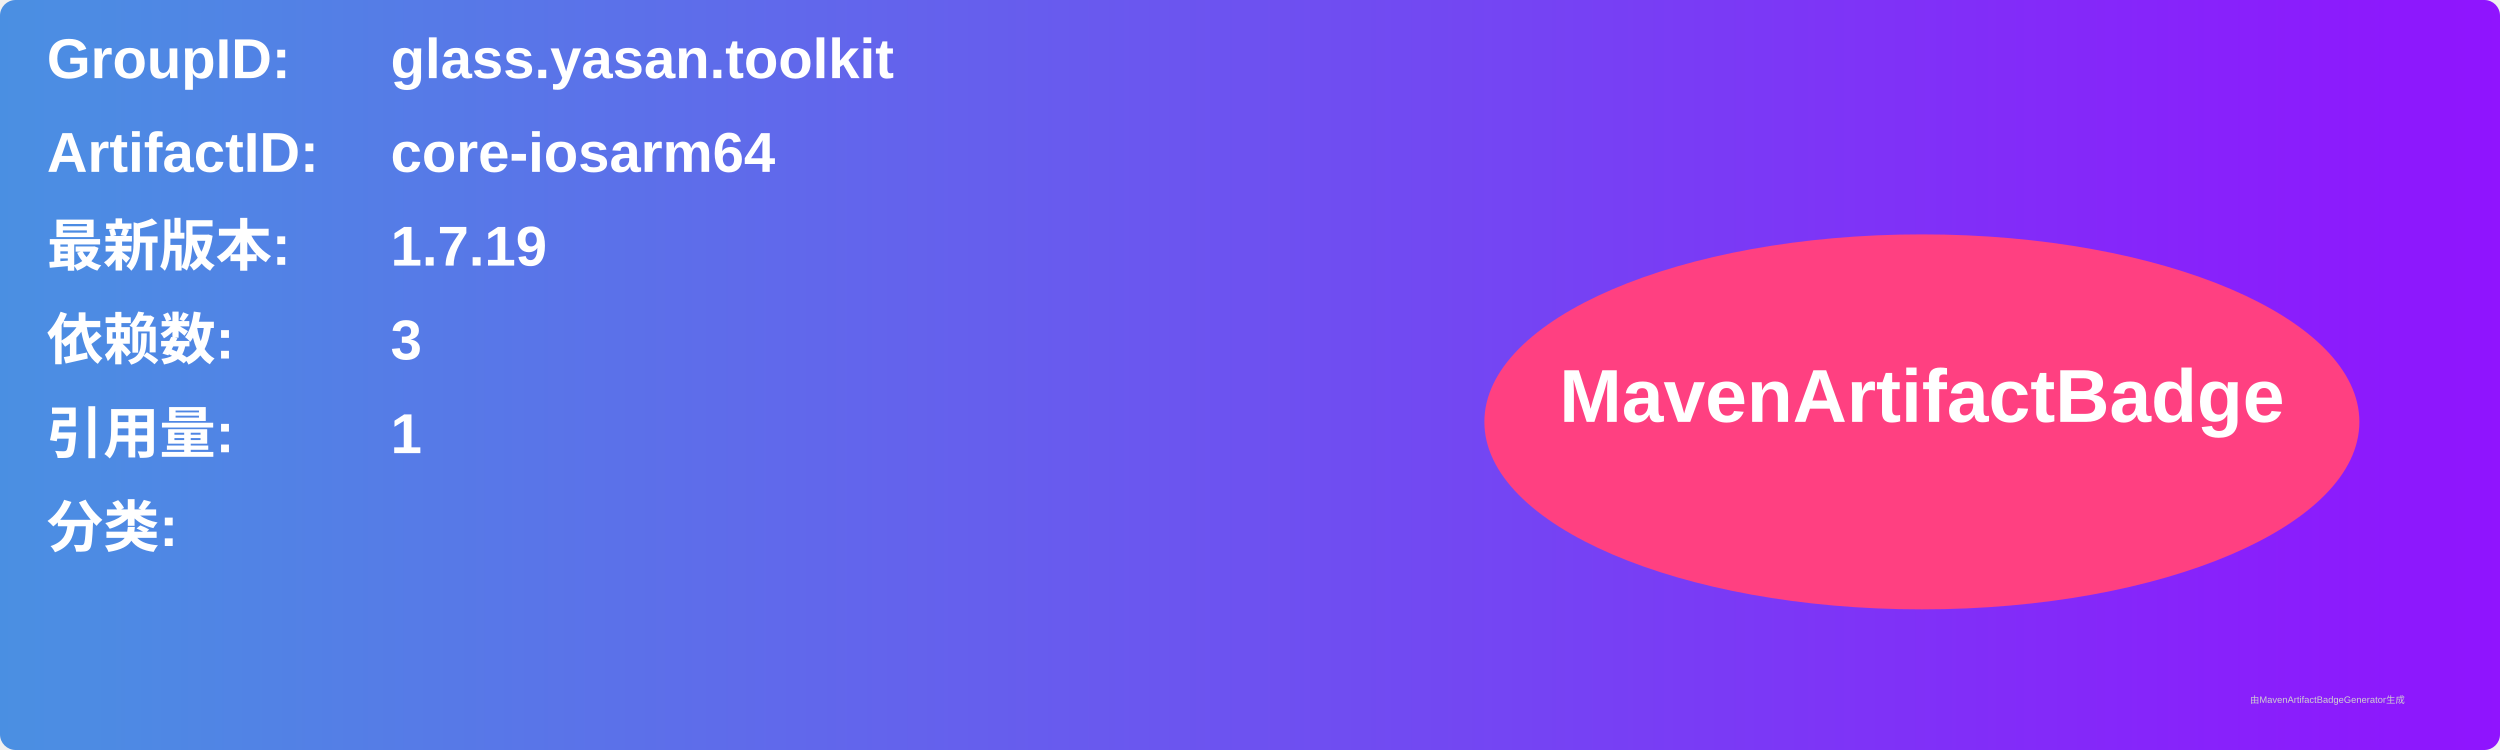
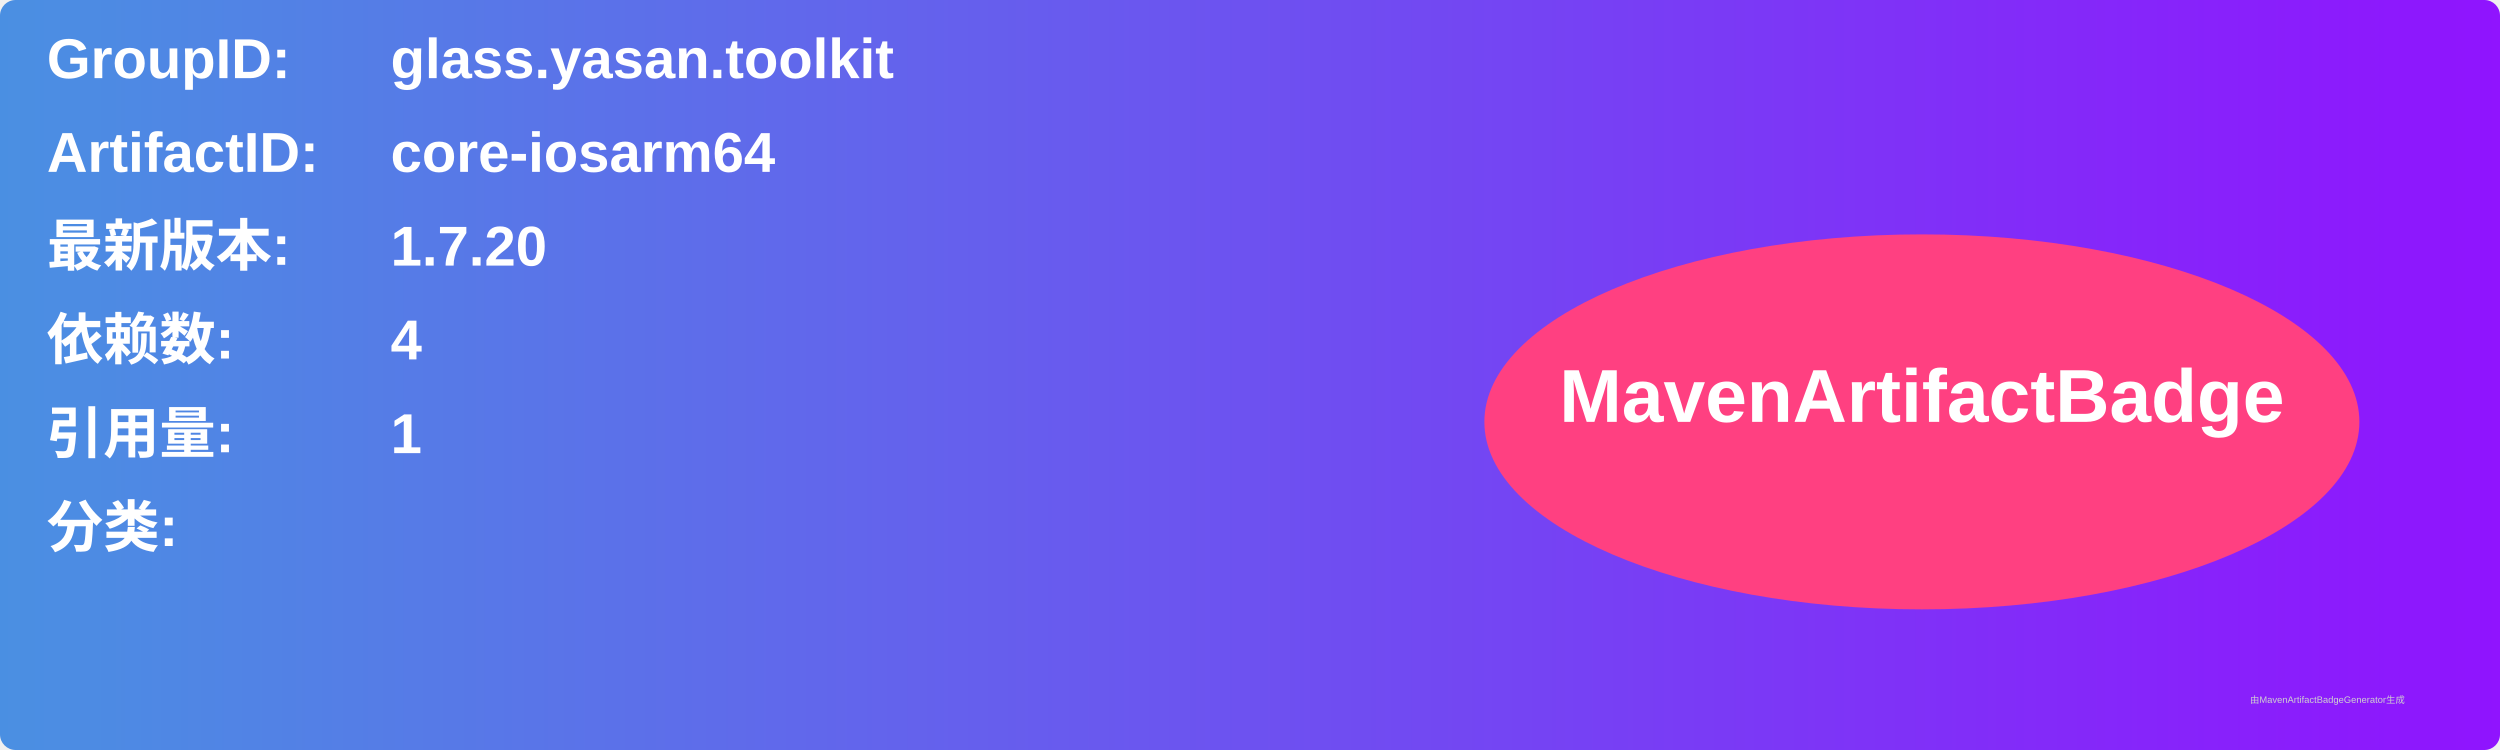
<svg xmlns="http://www.w3.org/2000/svg" width="800" height="240" viewBox="0 0 800 240">
  <linearGradient id="grad" x1="0%" y1="0%" x2="100%" y2="0%">
    <stop offset="0%" stop-color="#4a90e2" />
    <stop offset="100%" stop-color="#9013fe" />
  </linearGradient>
  <rect width="100%" height="100%" rx="5" ry="5" fill="url(#grad)" />
  <g transform="translate(15, 15)">
    <text x="0" y="10" font-family="Arial" font-size="18" fill="white" font-weight="bold" width="260">GroupID:</text>
    <text x="110" y="10" font-family="Arial" font-size="18" fill="white" font-weight="bold" width="460">glass.yasan.toolkit</text>
    <text x="0" y="40" font-family="Arial" font-size="18" fill="white" font-weight="bold" width="260">ArtifactID:</text>
    <text x="110" y="40" font-family="Arial" font-size="18" fill="white" font-weight="bold" width="460">core-iosarm64</text>
    <text x="0" y="70" font-family="Arial" font-size="18" fill="white" font-weight="bold">最新版本:</text>
    <text x="110" y="70" font-family="Arial" font-size="18" fill="white" font-weight="bold">
-       <tspan font-weight="bold">1.7.19</tspan>
+       <tspan font-weight="bold">1.7.20</tspan>
    </text>
    <text x="0" y="100" font-family="Arial" font-size="18" fill="white" font-weight="bold">依赖数: </text>
    <text x="110" y="100" font-family="Arial" font-size="18" fill="white">
-       <tspan font-weight="bold">3</tspan>
+       <tspan font-weight="bold">4</tspan>
    </text>
    <text x="0" y="130" font-family="Arial" font-size="18" fill="white" font-weight="bold">引用量: </text>
    <text x="110" y="130" font-family="Arial" font-size="18" fill="white">
      <tspan font-weight="bold">1</tspan>
    </text>
    <text x="0" y="160" font-family="Arial" font-size="18" fill="white" font-weight="bold">分类:</text>
    <text x="10" y="190" font-family="Arial" font-size="10" fill="white">
      <tspan font-weight="bold" />
    </text>
    <ellipse cx="600" cy="120" rx="140" ry="60" fill="#ff4081" />
    <text x="600" y="120" text-anchor="middle" font-family="Arial" font-size="24" fill="white" font-weight="bold">MavenArtifactBadge</text>
  </g>
  <text x="720" y="225" font-family="Arial" font-size="3" fill="#d0d0d0">由MavenArtifactBadgeGenerator生成</text>
</svg>
